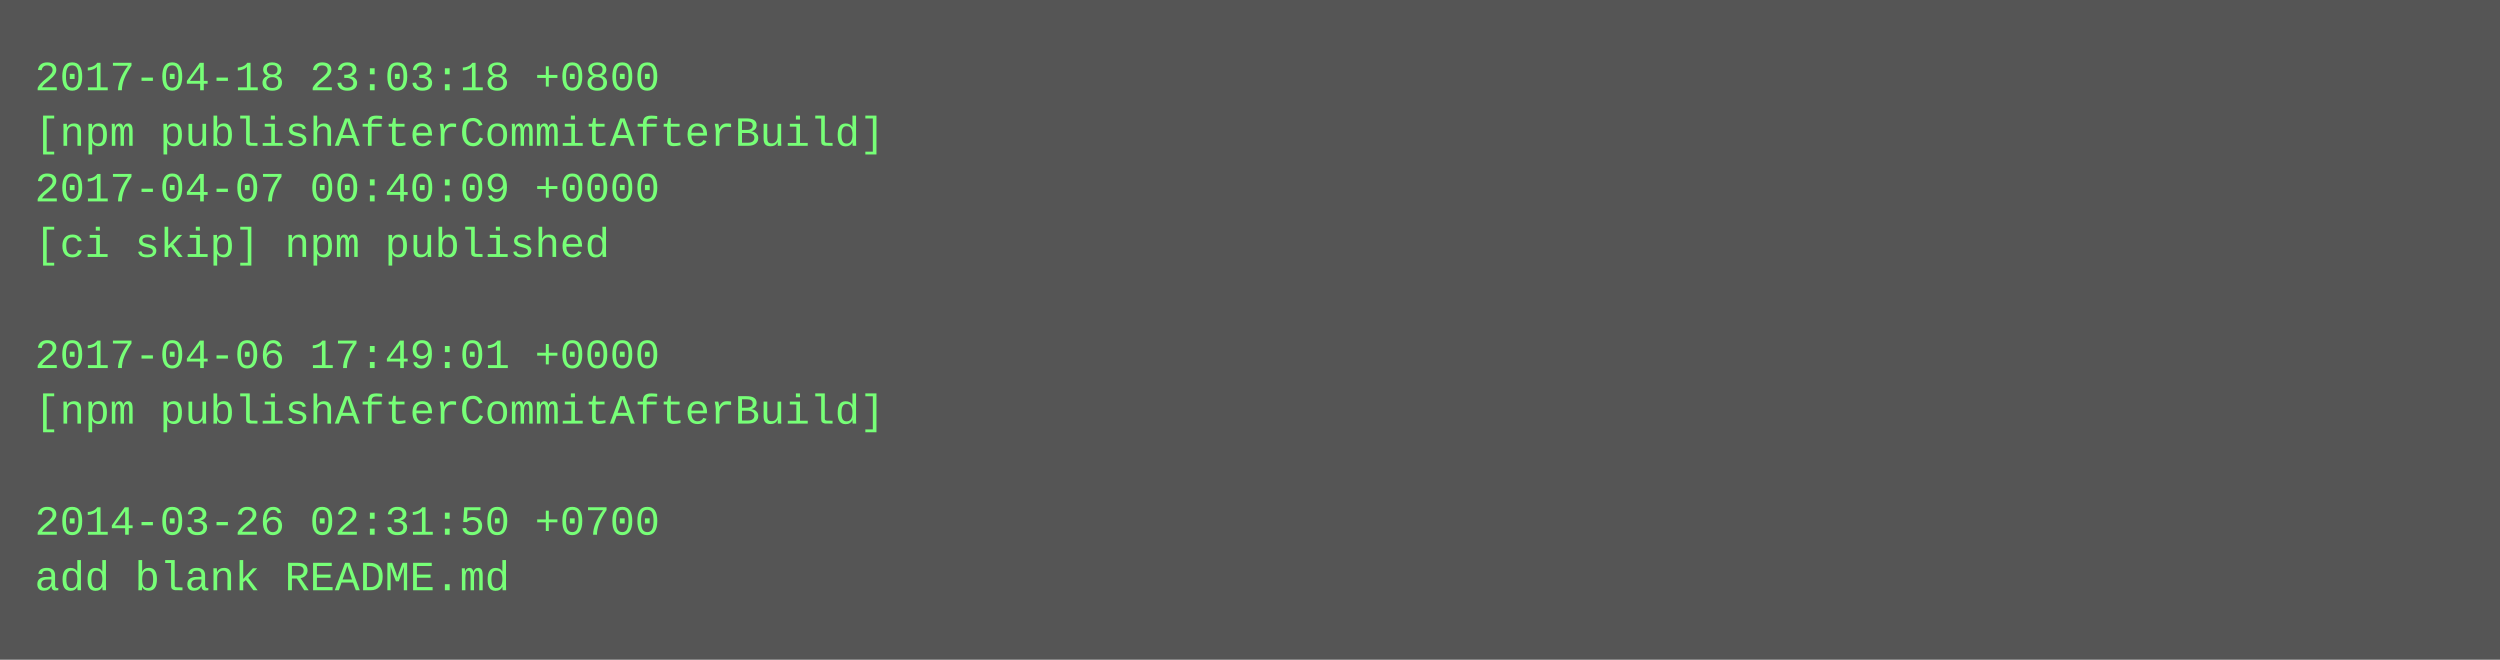
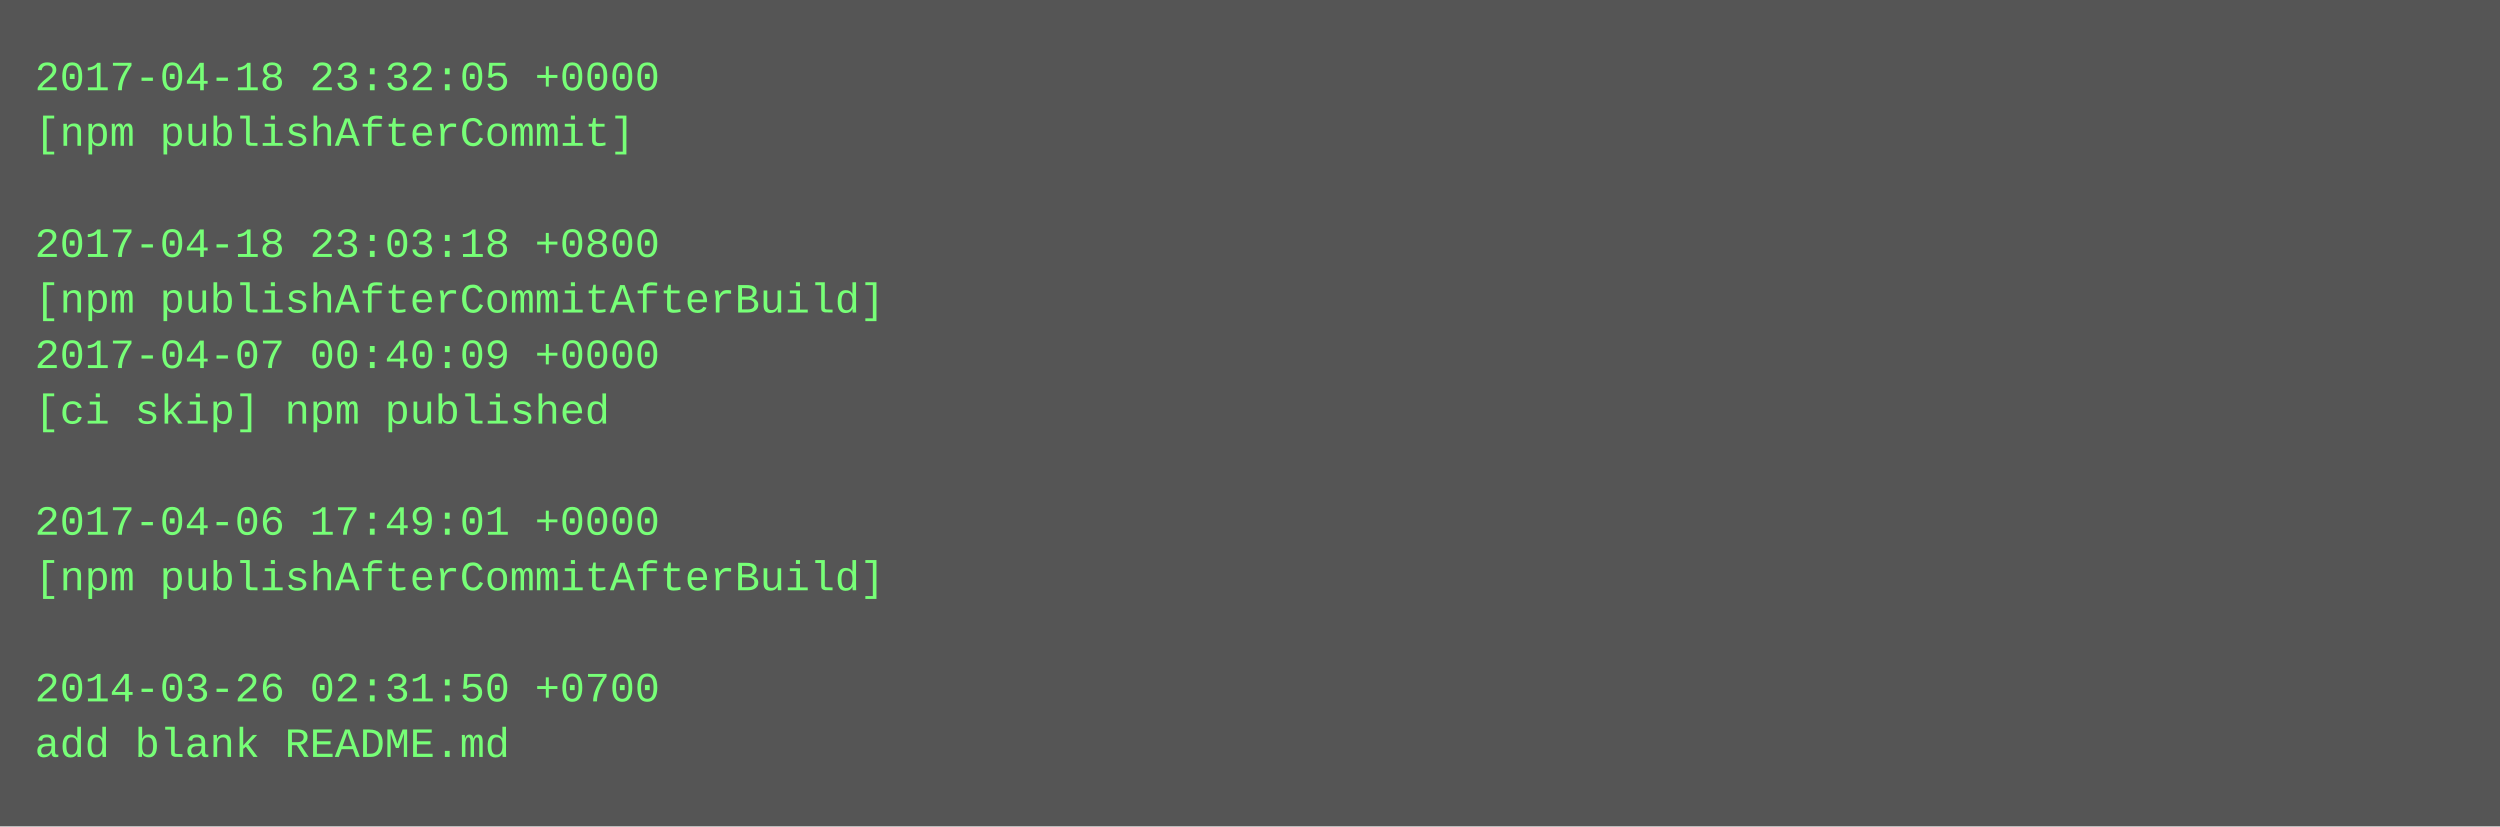
- <svg xmlns="http://www.w3.org/2000/svg" height="190" width="720">
-   <rect height="190" fill="#555" width="720" />
+ <svg xmlns="http://www.w3.org/2000/svg" height="238" width="720">
+   <rect height="238" fill="#555" width="720" />
  <text fill="#7f7" font-family="Courier New" font-size="12" xml:space="preserve">
-     <tspan x="10" y="26">2017-04-18 23:03:18 +0800</tspan>
-     <tspan x="10" y="42">[npm publishAfterCommitAfterBuild]</tspan>
-     <tspan x="10" y="58">2017-04-07 00:40:09 +0000</tspan>
-     <tspan x="10" y="74">[ci skip] npm published</tspan>
-     <tspan x="10" y="90" />
-     <tspan x="10" y="106">2017-04-06 17:49:01 +0000</tspan>
-     <tspan x="10" y="122">[npm publishAfterCommitAfterBuild]</tspan>
+     <tspan x="10" y="26">2017-04-18 23:32:05 +0000</tspan>
+     <tspan x="10" y="42">[npm publishAfterCommit]</tspan>
+     <tspan x="10" y="58" />
+     <tspan x="10" y="74">2017-04-18 23:03:18 +0800</tspan>
+     <tspan x="10" y="90">[npm publishAfterCommitAfterBuild]</tspan>
+     <tspan x="10" y="106">2017-04-07 00:40:09 +0000</tspan>
+     <tspan x="10" y="122">[ci skip] npm published</tspan>
    <tspan x="10" y="138" />
-     <tspan x="10" y="154">2014-03-26 02:31:50 +0700</tspan>
-     <tspan x="10" y="170">add blank README.md</tspan>
+     <tspan x="10" y="154">2017-04-06 17:49:01 +0000</tspan>
+     <tspan x="10" y="170">[npm publishAfterCommitAfterBuild]</tspan>
+     <tspan x="10" y="186" />
+     <tspan x="10" y="202">2014-03-26 02:31:50 +0700</tspan>
+     <tspan x="10" y="218">add blank README.md</tspan>
  </text>
</svg>
